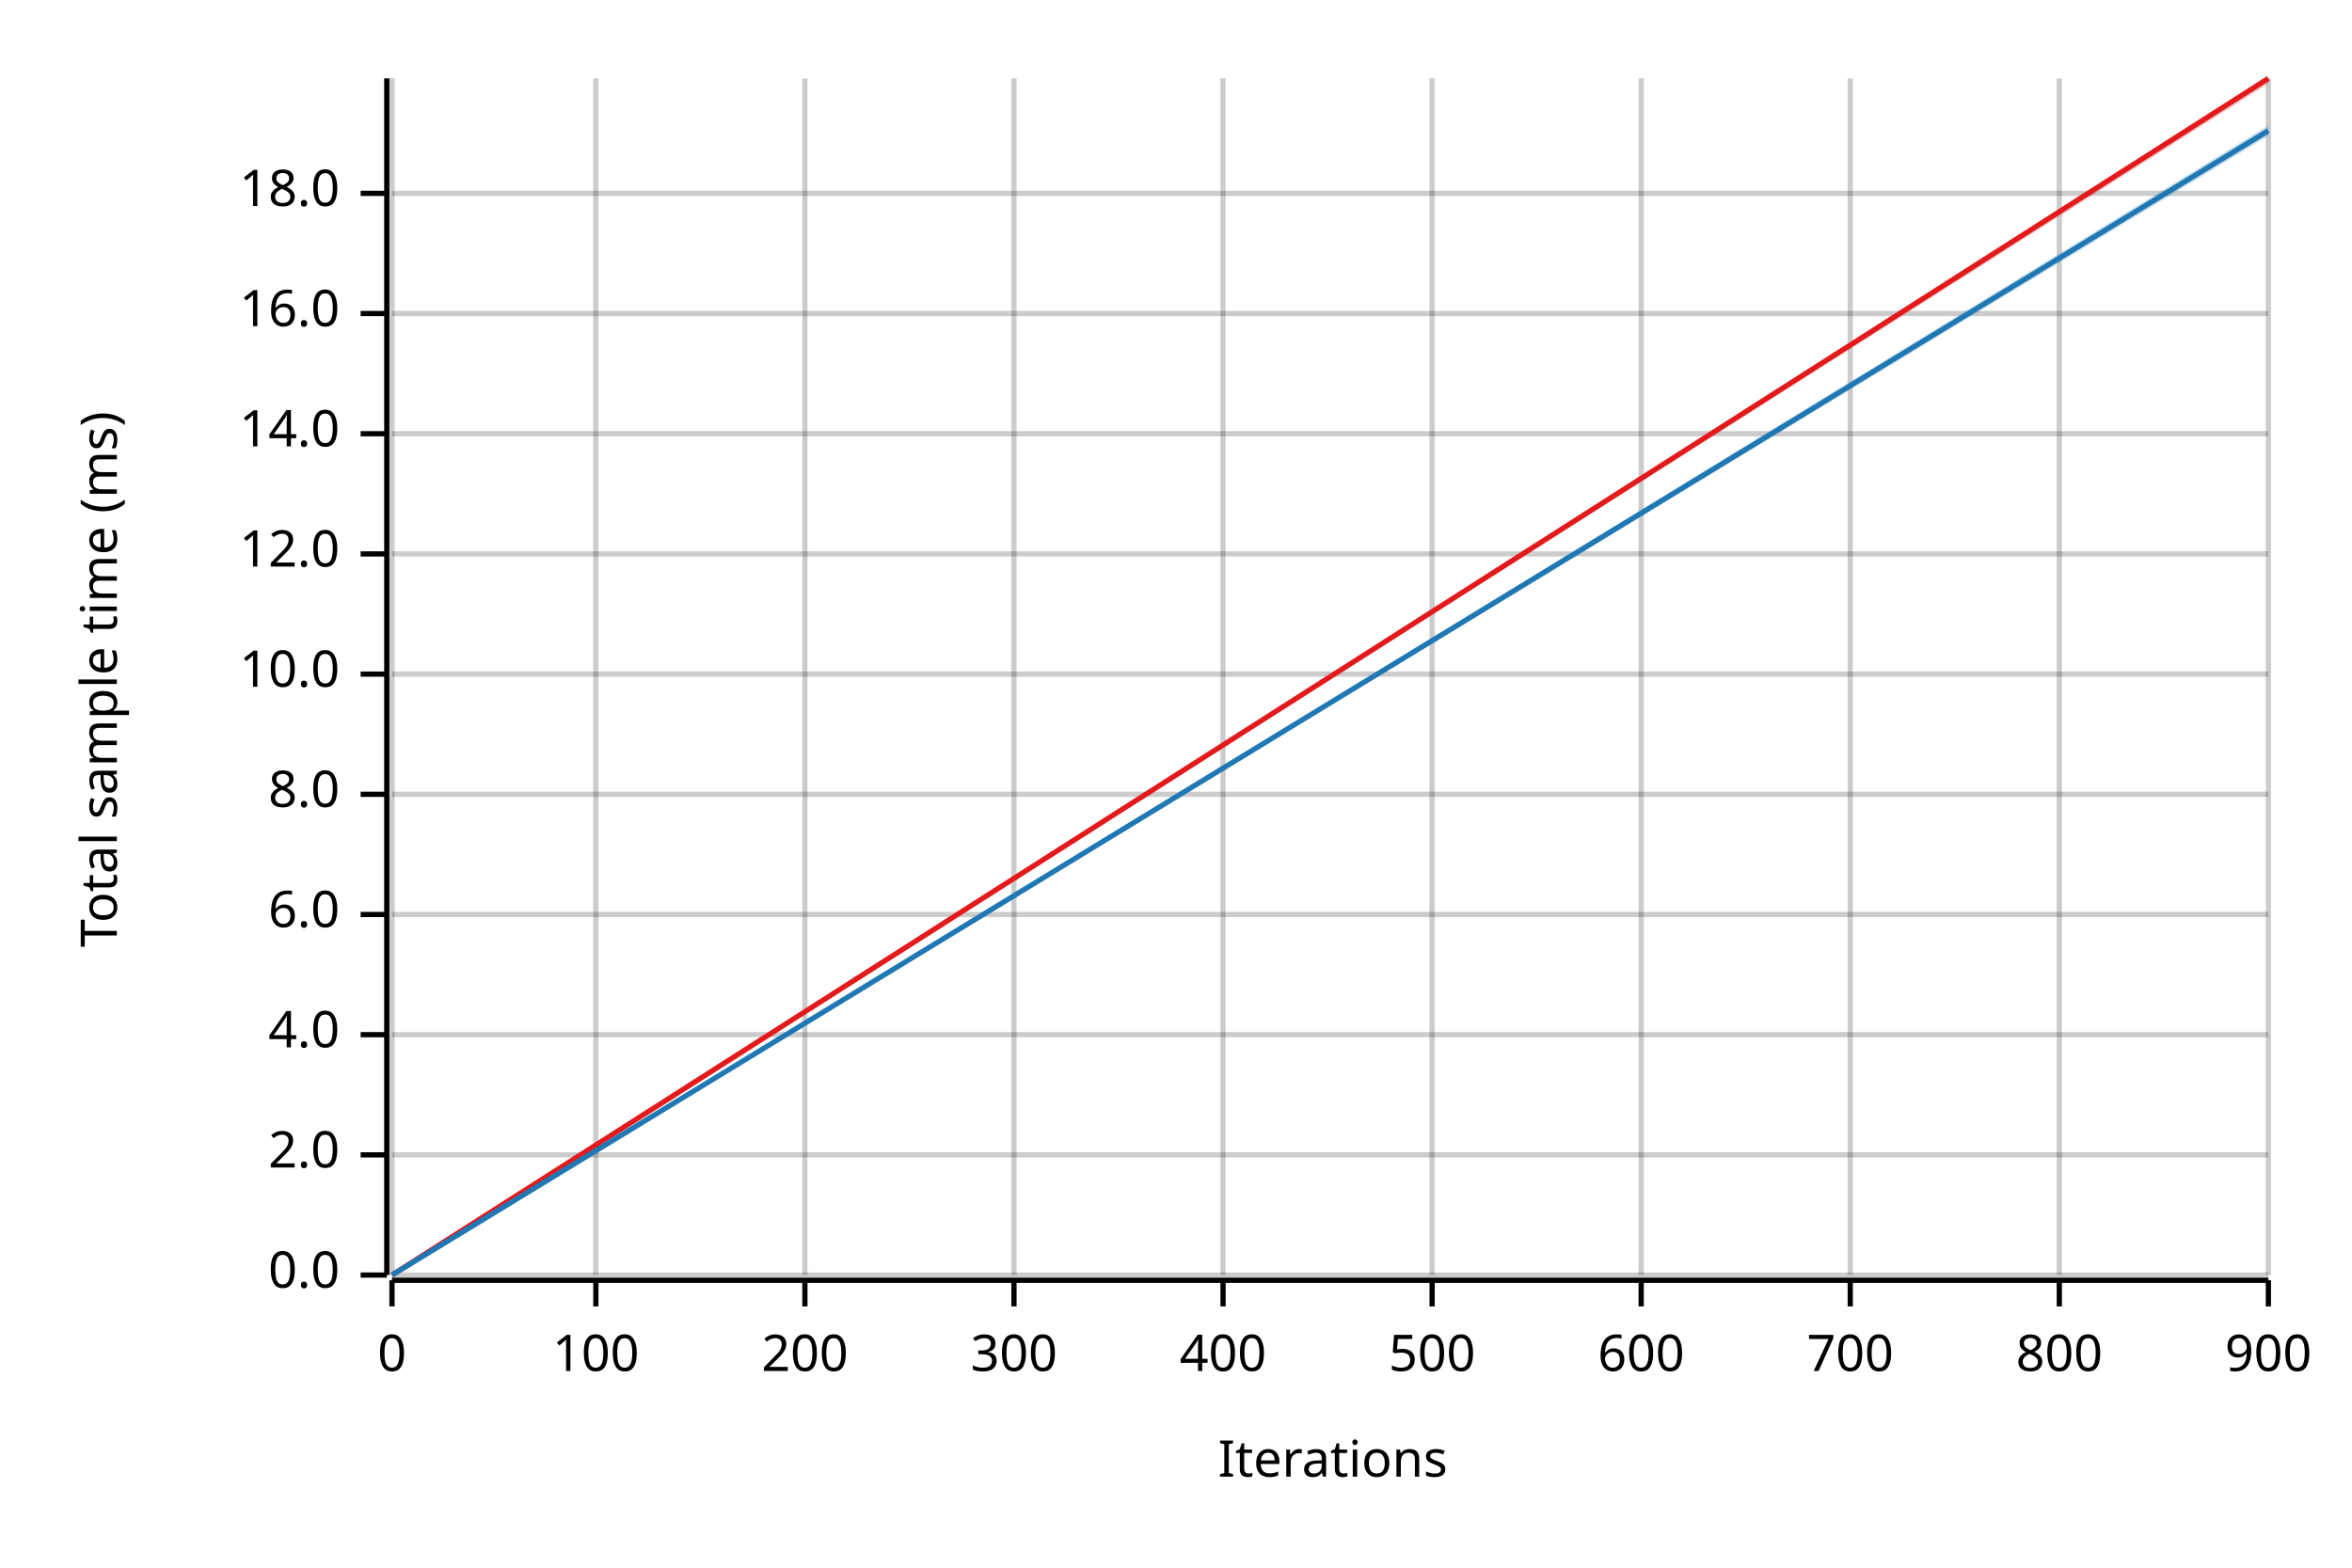
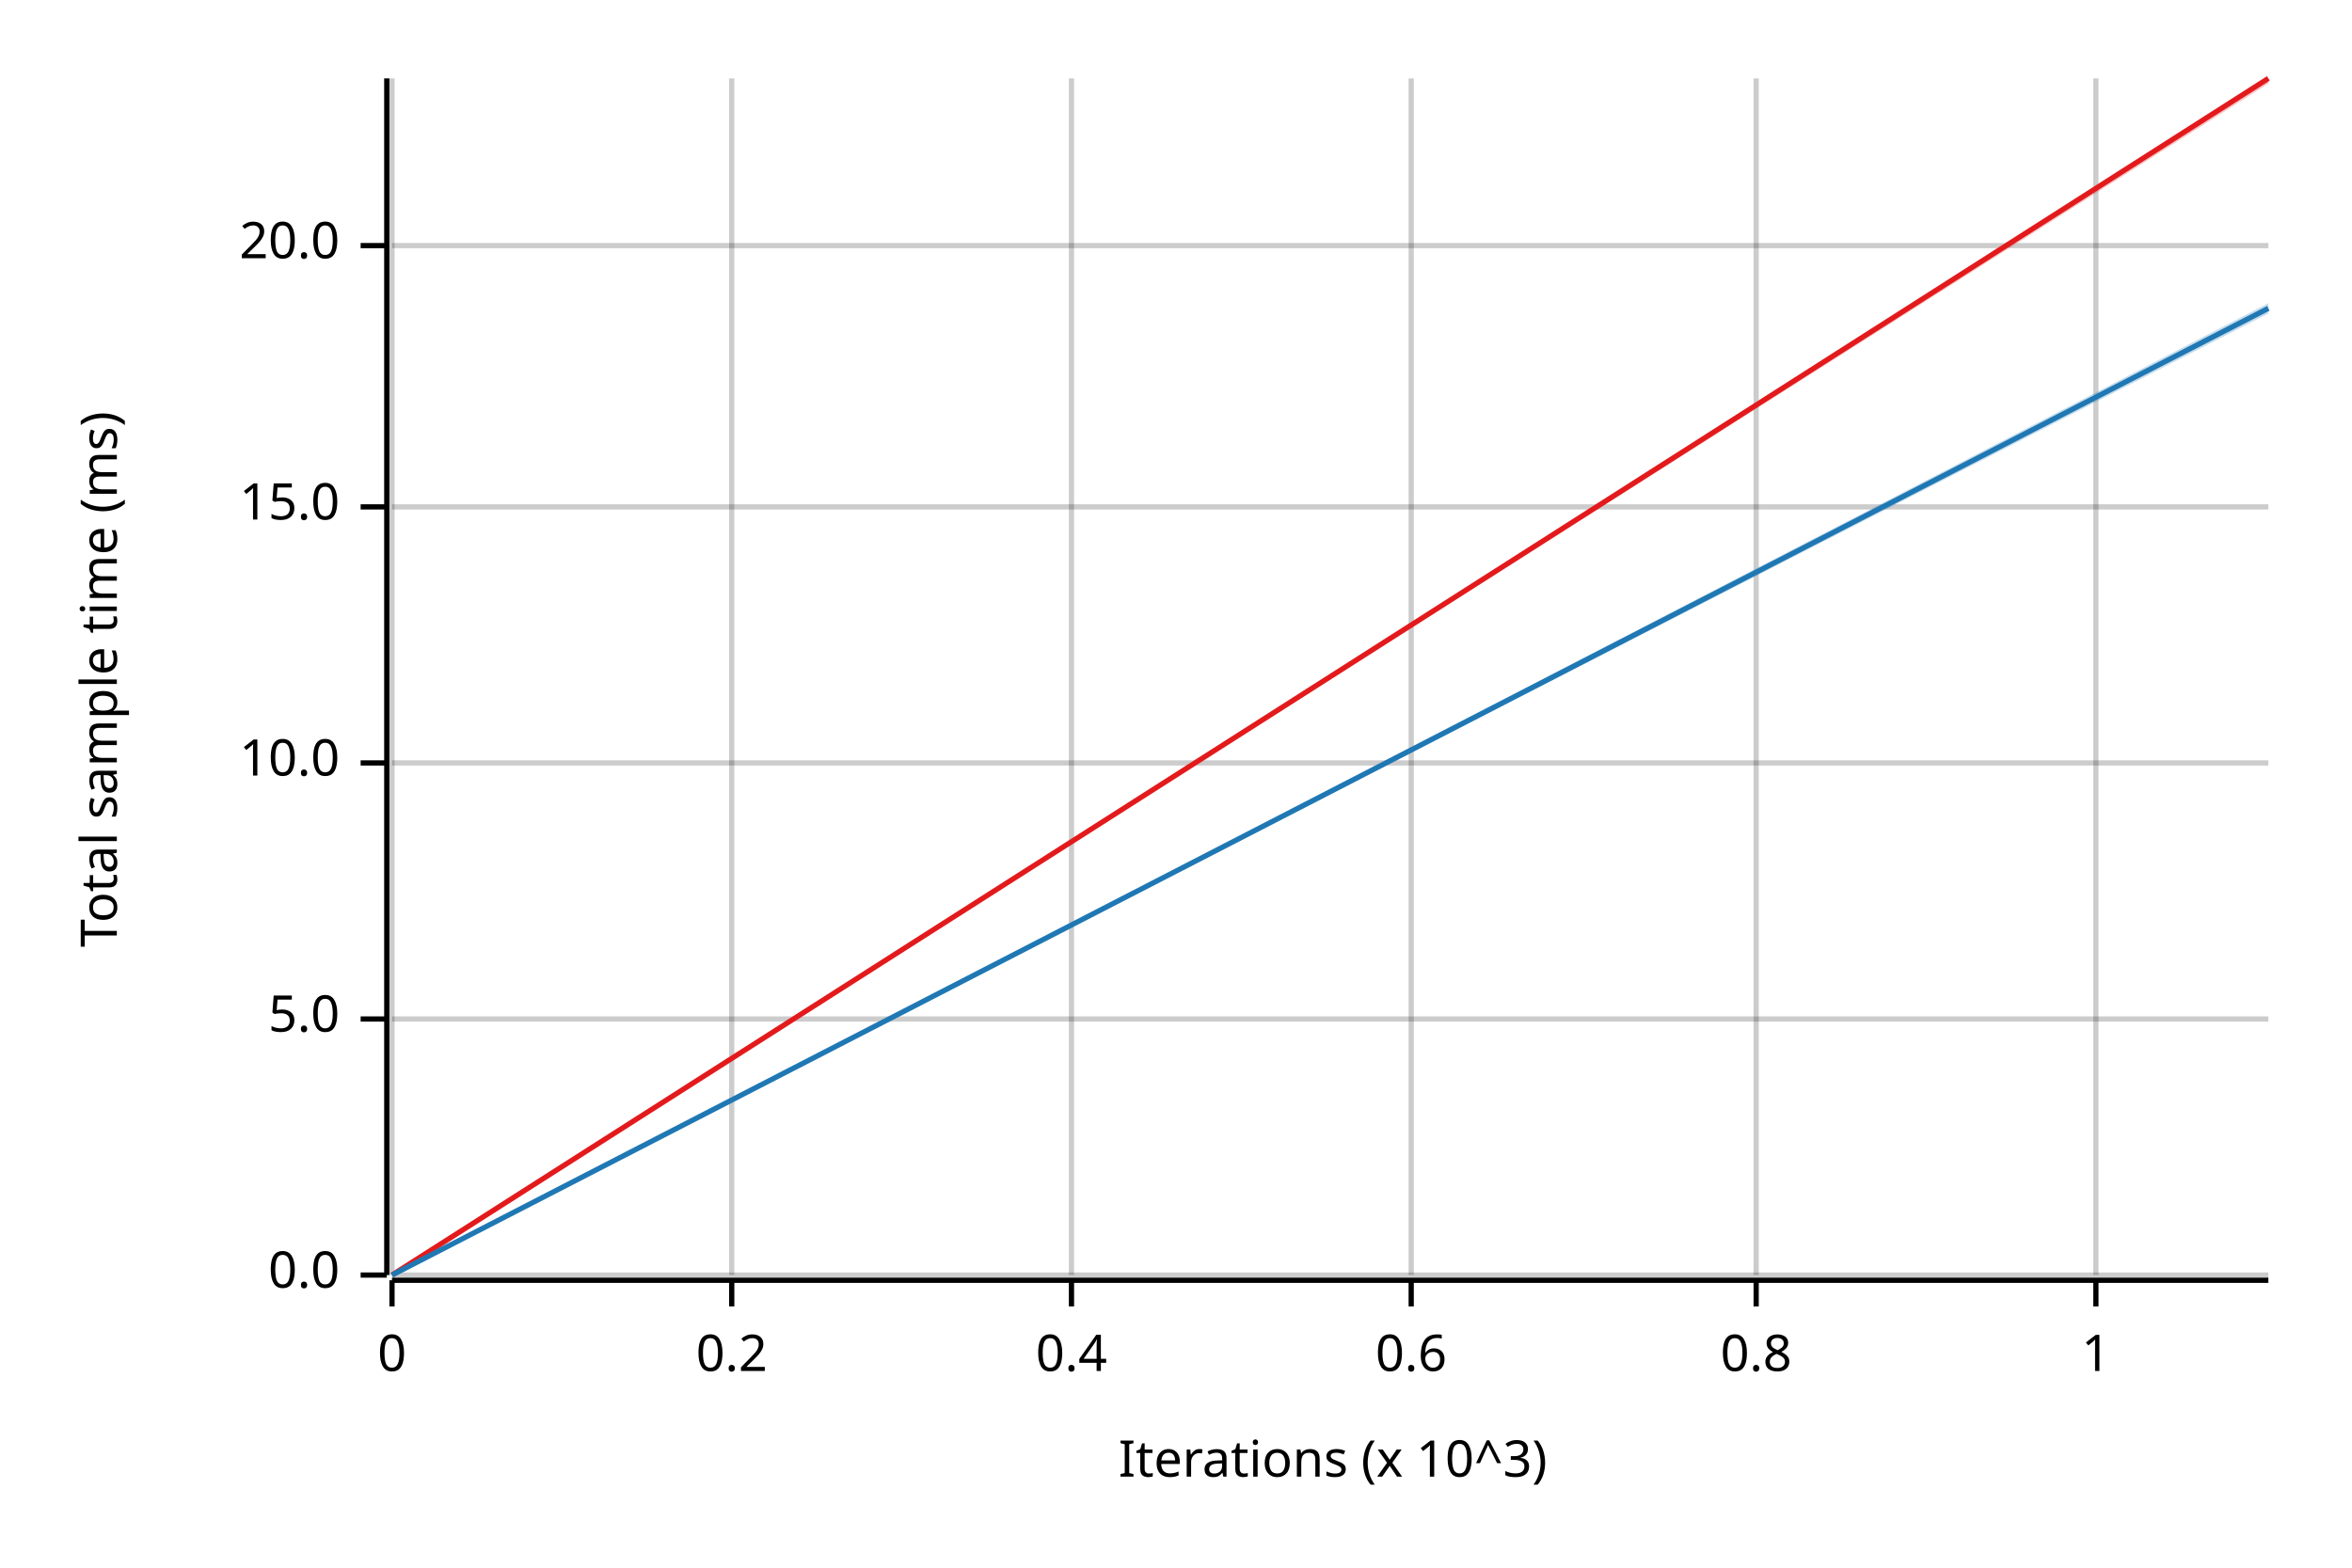
<svg xmlns="http://www.w3.org/2000/svg" width="450" height="300" viewBox="0 0 450 300">
  <text x="15" y="130" dy="0.76em" text-anchor="middle" font-family="sans-serif" font-size="9.677" opacity="1" fill="#000000" transform="rotate(270, 15, 130)">
Total sample time (ms)
</text>
  <text x="255" y="285" dy="-0.5ex" text-anchor="middle" font-family="sans-serif" font-size="9.677" opacity="1" fill="#000000">
- Iterations
+ Iterations (x 10^3)
</text>
  <line opacity="0.2" stroke="#000000" stroke-width="1" x1="75" y1="244" x2="75" y2="15" />
-   <line opacity="0.2" stroke="#000000" stroke-width="1" x1="114" y1="244" x2="114" y2="15" />
-   <line opacity="0.2" stroke="#000000" stroke-width="1" x1="154" y1="244" x2="154" y2="15" />
-   <line opacity="0.2" stroke="#000000" stroke-width="1" x1="194" y1="244" x2="194" y2="15" />
-   <line opacity="0.2" stroke="#000000" stroke-width="1" x1="234" y1="244" x2="234" y2="15" />
-   <line opacity="0.2" stroke="#000000" stroke-width="1" x1="274" y1="244" x2="274" y2="15" />
-   <line opacity="0.2" stroke="#000000" stroke-width="1" x1="314" y1="244" x2="314" y2="15" />
-   <line opacity="0.2" stroke="#000000" stroke-width="1" x1="354" y1="244" x2="354" y2="15" />
-   <line opacity="0.2" stroke="#000000" stroke-width="1" x1="394" y1="244" x2="394" y2="15" />
-   <line opacity="0.2" stroke="#000000" stroke-width="1" x1="434" y1="244" x2="434" y2="15" />
+   <line opacity="0.2" stroke="#000000" stroke-width="1" x1="140" y1="244" x2="140" y2="15" />
+   <line opacity="0.2" stroke="#000000" stroke-width="1" x1="205" y1="244" x2="205" y2="15" />
+   <line opacity="0.2" stroke="#000000" stroke-width="1" x1="270" y1="244" x2="270" y2="15" />
+   <line opacity="0.2" stroke="#000000" stroke-width="1" x1="336" y1="244" x2="336" y2="15" />
+   <line opacity="0.2" stroke="#000000" stroke-width="1" x1="401" y1="244" x2="401" y2="15" />
  <line opacity="0.2" stroke="#000000" stroke-width="1" x1="75" y1="244" x2="434" y2="244" />
-   <line opacity="0.2" stroke="#000000" stroke-width="1" x1="75" y1="221" x2="434" y2="221" />
-   <line opacity="0.2" stroke="#000000" stroke-width="1" x1="75" y1="198" x2="434" y2="198" />
-   <line opacity="0.2" stroke="#000000" stroke-width="1" x1="75" y1="175" x2="434" y2="175" />
-   <line opacity="0.2" stroke="#000000" stroke-width="1" x1="75" y1="152" x2="434" y2="152" />
-   <line opacity="0.2" stroke="#000000" stroke-width="1" x1="75" y1="129" x2="434" y2="129" />
-   <line opacity="0.2" stroke="#000000" stroke-width="1" x1="75" y1="106" x2="434" y2="106" />
-   <line opacity="0.2" stroke="#000000" stroke-width="1" x1="75" y1="83" x2="434" y2="83" />
-   <line opacity="0.2" stroke="#000000" stroke-width="1" x1="75" y1="60" x2="434" y2="60" />
-   <line opacity="0.2" stroke="#000000" stroke-width="1" x1="75" y1="37" x2="434" y2="37" />
+   <line opacity="0.2" stroke="#000000" stroke-width="1" x1="75" y1="195" x2="434" y2="195" />
+   <line opacity="0.2" stroke="#000000" stroke-width="1" x1="75" y1="146" x2="434" y2="146" />
+   <line opacity="0.2" stroke="#000000" stroke-width="1" x1="75" y1="97" x2="434" y2="97" />
+   <line opacity="0.2" stroke="#000000" stroke-width="1" x1="75" y1="47" x2="434" y2="47" />
  <polyline fill="none" opacity="1" stroke="#000000" stroke-width="1" points="74,15 74,244 " />
  <text x="65" y="244" dy="0.5ex" text-anchor="end" font-family="sans-serif" font-size="9.677" opacity="1" fill="#000000">
0.0
</text>
  <polyline fill="none" opacity="1" stroke="#000000" stroke-width="1" points="69,244 74,244 " />
-   <text x="65" y="221" dy="0.5ex" text-anchor="end" font-family="sans-serif" font-size="9.677" opacity="1" fill="#000000">
- 2.0
+   <text x="65" y="195" dy="0.5ex" text-anchor="end" font-family="sans-serif" font-size="9.677" opacity="1" fill="#000000">
+ 5.0
</text>
-   <polyline fill="none" opacity="1" stroke="#000000" stroke-width="1" points="69,221 74,221 " />
-   <text x="65" y="198" dy="0.5ex" text-anchor="end" font-family="sans-serif" font-size="9.677" opacity="1" fill="#000000">
- 4.0
- </text>
-   <polyline fill="none" opacity="1" stroke="#000000" stroke-width="1" points="69,198 74,198 " />
-   <text x="65" y="175" dy="0.5ex" text-anchor="end" font-family="sans-serif" font-size="9.677" opacity="1" fill="#000000">
- 6.0
- </text>
-   <polyline fill="none" opacity="1" stroke="#000000" stroke-width="1" points="69,175 74,175 " />
-   <text x="65" y="152" dy="0.5ex" text-anchor="end" font-family="sans-serif" font-size="9.677" opacity="1" fill="#000000">
- 8.0
- </text>
-   <polyline fill="none" opacity="1" stroke="#000000" stroke-width="1" points="69,152 74,152 " />
-   <text x="65" y="129" dy="0.5ex" text-anchor="end" font-family="sans-serif" font-size="9.677" opacity="1" fill="#000000">
+   <polyline fill="none" opacity="1" stroke="#000000" stroke-width="1" points="69,195 74,195 " />
+   <text x="65" y="146" dy="0.5ex" text-anchor="end" font-family="sans-serif" font-size="9.677" opacity="1" fill="#000000">
10.0
</text>
-   <polyline fill="none" opacity="1" stroke="#000000" stroke-width="1" points="69,129 74,129 " />
-   <text x="65" y="106" dy="0.5ex" text-anchor="end" font-family="sans-serif" font-size="9.677" opacity="1" fill="#000000">
- 12.0
+   <polyline fill="none" opacity="1" stroke="#000000" stroke-width="1" points="69,146 74,146 " />
+   <text x="65" y="97" dy="0.5ex" text-anchor="end" font-family="sans-serif" font-size="9.677" opacity="1" fill="#000000">
+ 15.0
</text>
-   <polyline fill="none" opacity="1" stroke="#000000" stroke-width="1" points="69,106 74,106 " />
-   <text x="65" y="83" dy="0.5ex" text-anchor="end" font-family="sans-serif" font-size="9.677" opacity="1" fill="#000000">
- 14.0
+   <polyline fill="none" opacity="1" stroke="#000000" stroke-width="1" points="69,97 74,97 " />
+   <text x="65" y="47" dy="0.5ex" text-anchor="end" font-family="sans-serif" font-size="9.677" opacity="1" fill="#000000">
+ 20.0
</text>
-   <polyline fill="none" opacity="1" stroke="#000000" stroke-width="1" points="69,83 74,83 " />
-   <text x="65" y="60" dy="0.5ex" text-anchor="end" font-family="sans-serif" font-size="9.677" opacity="1" fill="#000000">
- 16.0
- </text>
-   <polyline fill="none" opacity="1" stroke="#000000" stroke-width="1" points="69,60 74,60 " />
-   <text x="65" y="37" dy="0.5ex" text-anchor="end" font-family="sans-serif" font-size="9.677" opacity="1" fill="#000000">
- 18.0
- </text>
-   <polyline fill="none" opacity="1" stroke="#000000" stroke-width="1" points="69,37 74,37 " />
+   <polyline fill="none" opacity="1" stroke="#000000" stroke-width="1" points="69,47 74,47 " />
  <polyline fill="none" opacity="1" stroke="#000000" stroke-width="1" points="75,245 434,245 " />
  <text x="75" y="255" dy="0.76em" text-anchor="middle" font-family="sans-serif" font-size="9.677" opacity="1" fill="#000000">
0
</text>
  <polyline fill="none" opacity="1" stroke="#000000" stroke-width="1" points="75,245 75,250 " />
-   <text x="114" y="255" dy="0.76em" text-anchor="middle" font-family="sans-serif" font-size="9.677" opacity="1" fill="#000000">
- 100
+   <text x="140" y="255" dy="0.76em" text-anchor="middle" font-family="sans-serif" font-size="9.677" opacity="1" fill="#000000">
+ 0.2
</text>
-   <polyline fill="none" opacity="1" stroke="#000000" stroke-width="1" points="114,245 114,250 " />
-   <text x="154" y="255" dy="0.76em" text-anchor="middle" font-family="sans-serif" font-size="9.677" opacity="1" fill="#000000">
- 200
+   <polyline fill="none" opacity="1" stroke="#000000" stroke-width="1" points="140,245 140,250 " />
+   <text x="205" y="255" dy="0.76em" text-anchor="middle" font-family="sans-serif" font-size="9.677" opacity="1" fill="#000000">
+ 0.4
</text>
-   <polyline fill="none" opacity="1" stroke="#000000" stroke-width="1" points="154,245 154,250 " />
-   <text x="194" y="255" dy="0.76em" text-anchor="middle" font-family="sans-serif" font-size="9.677" opacity="1" fill="#000000">
- 300
+   <polyline fill="none" opacity="1" stroke="#000000" stroke-width="1" points="205,245 205,250 " />
+   <text x="270" y="255" dy="0.76em" text-anchor="middle" font-family="sans-serif" font-size="9.677" opacity="1" fill="#000000">
+ 0.6
</text>
-   <polyline fill="none" opacity="1" stroke="#000000" stroke-width="1" points="194,245 194,250 " />
-   <text x="234" y="255" dy="0.76em" text-anchor="middle" font-family="sans-serif" font-size="9.677" opacity="1" fill="#000000">
- 400
+   <polyline fill="none" opacity="1" stroke="#000000" stroke-width="1" points="270,245 270,250 " />
+   <text x="336" y="255" dy="0.76em" text-anchor="middle" font-family="sans-serif" font-size="9.677" opacity="1" fill="#000000">
+ 0.8
</text>
-   <polyline fill="none" opacity="1" stroke="#000000" stroke-width="1" points="234,245 234,250 " />
-   <text x="274" y="255" dy="0.76em" text-anchor="middle" font-family="sans-serif" font-size="9.677" opacity="1" fill="#000000">
- 500
+   <polyline fill="none" opacity="1" stroke="#000000" stroke-width="1" points="336,245 336,250 " />
+   <text x="401" y="255" dy="0.76em" text-anchor="middle" font-family="sans-serif" font-size="9.677" opacity="1" fill="#000000">
+ 1
</text>
-   <polyline fill="none" opacity="1" stroke="#000000" stroke-width="1" points="274,245 274,250 " />
-   <text x="314" y="255" dy="0.76em" text-anchor="middle" font-family="sans-serif" font-size="9.677" opacity="1" fill="#000000">
- 600
- </text>
-   <polyline fill="none" opacity="1" stroke="#000000" stroke-width="1" points="314,245 314,250 " />
-   <text x="354" y="255" dy="0.76em" text-anchor="middle" font-family="sans-serif" font-size="9.677" opacity="1" fill="#000000">
- 700
- </text>
-   <polyline fill="none" opacity="1" stroke="#000000" stroke-width="1" points="354,245 354,250 " />
-   <text x="394" y="255" dy="0.76em" text-anchor="middle" font-family="sans-serif" font-size="9.677" opacity="1" fill="#000000">
- 800
- </text>
-   <polyline fill="none" opacity="1" stroke="#000000" stroke-width="1" points="394,245 394,250 " />
-   <text x="434" y="255" dy="0.76em" text-anchor="middle" font-family="sans-serif" font-size="9.677" opacity="1" fill="#000000">
- 900
- </text>
-   <polyline fill="none" opacity="1" stroke="#000000" stroke-width="1" points="434,245 434,250 " />
+   <polyline fill="none" opacity="1" stroke="#000000" stroke-width="1" points="401,245 401,250 " />
  <polyline fill="none" opacity="1" stroke="#E31A1C" stroke-width="1" points="75,244 434,15 " />
  <polygon opacity="0.25" fill="#E31A1C" points="75,244 434,16 434,15 " />
-   <polyline fill="none" opacity="1" stroke="#1F78B4" stroke-width="1" points="75,244 434,25 " />
-   <polygon opacity="0.25" fill="#1F78B4" points="75,244 434,26 434,24 " />
+   <polyline fill="none" opacity="1" stroke="#1F78B4" stroke-width="1" points="75,244 434,59 " />
+   <polygon opacity="0.25" fill="#1F78B4" points="75,244 434,60 434,58 " />
</svg>
